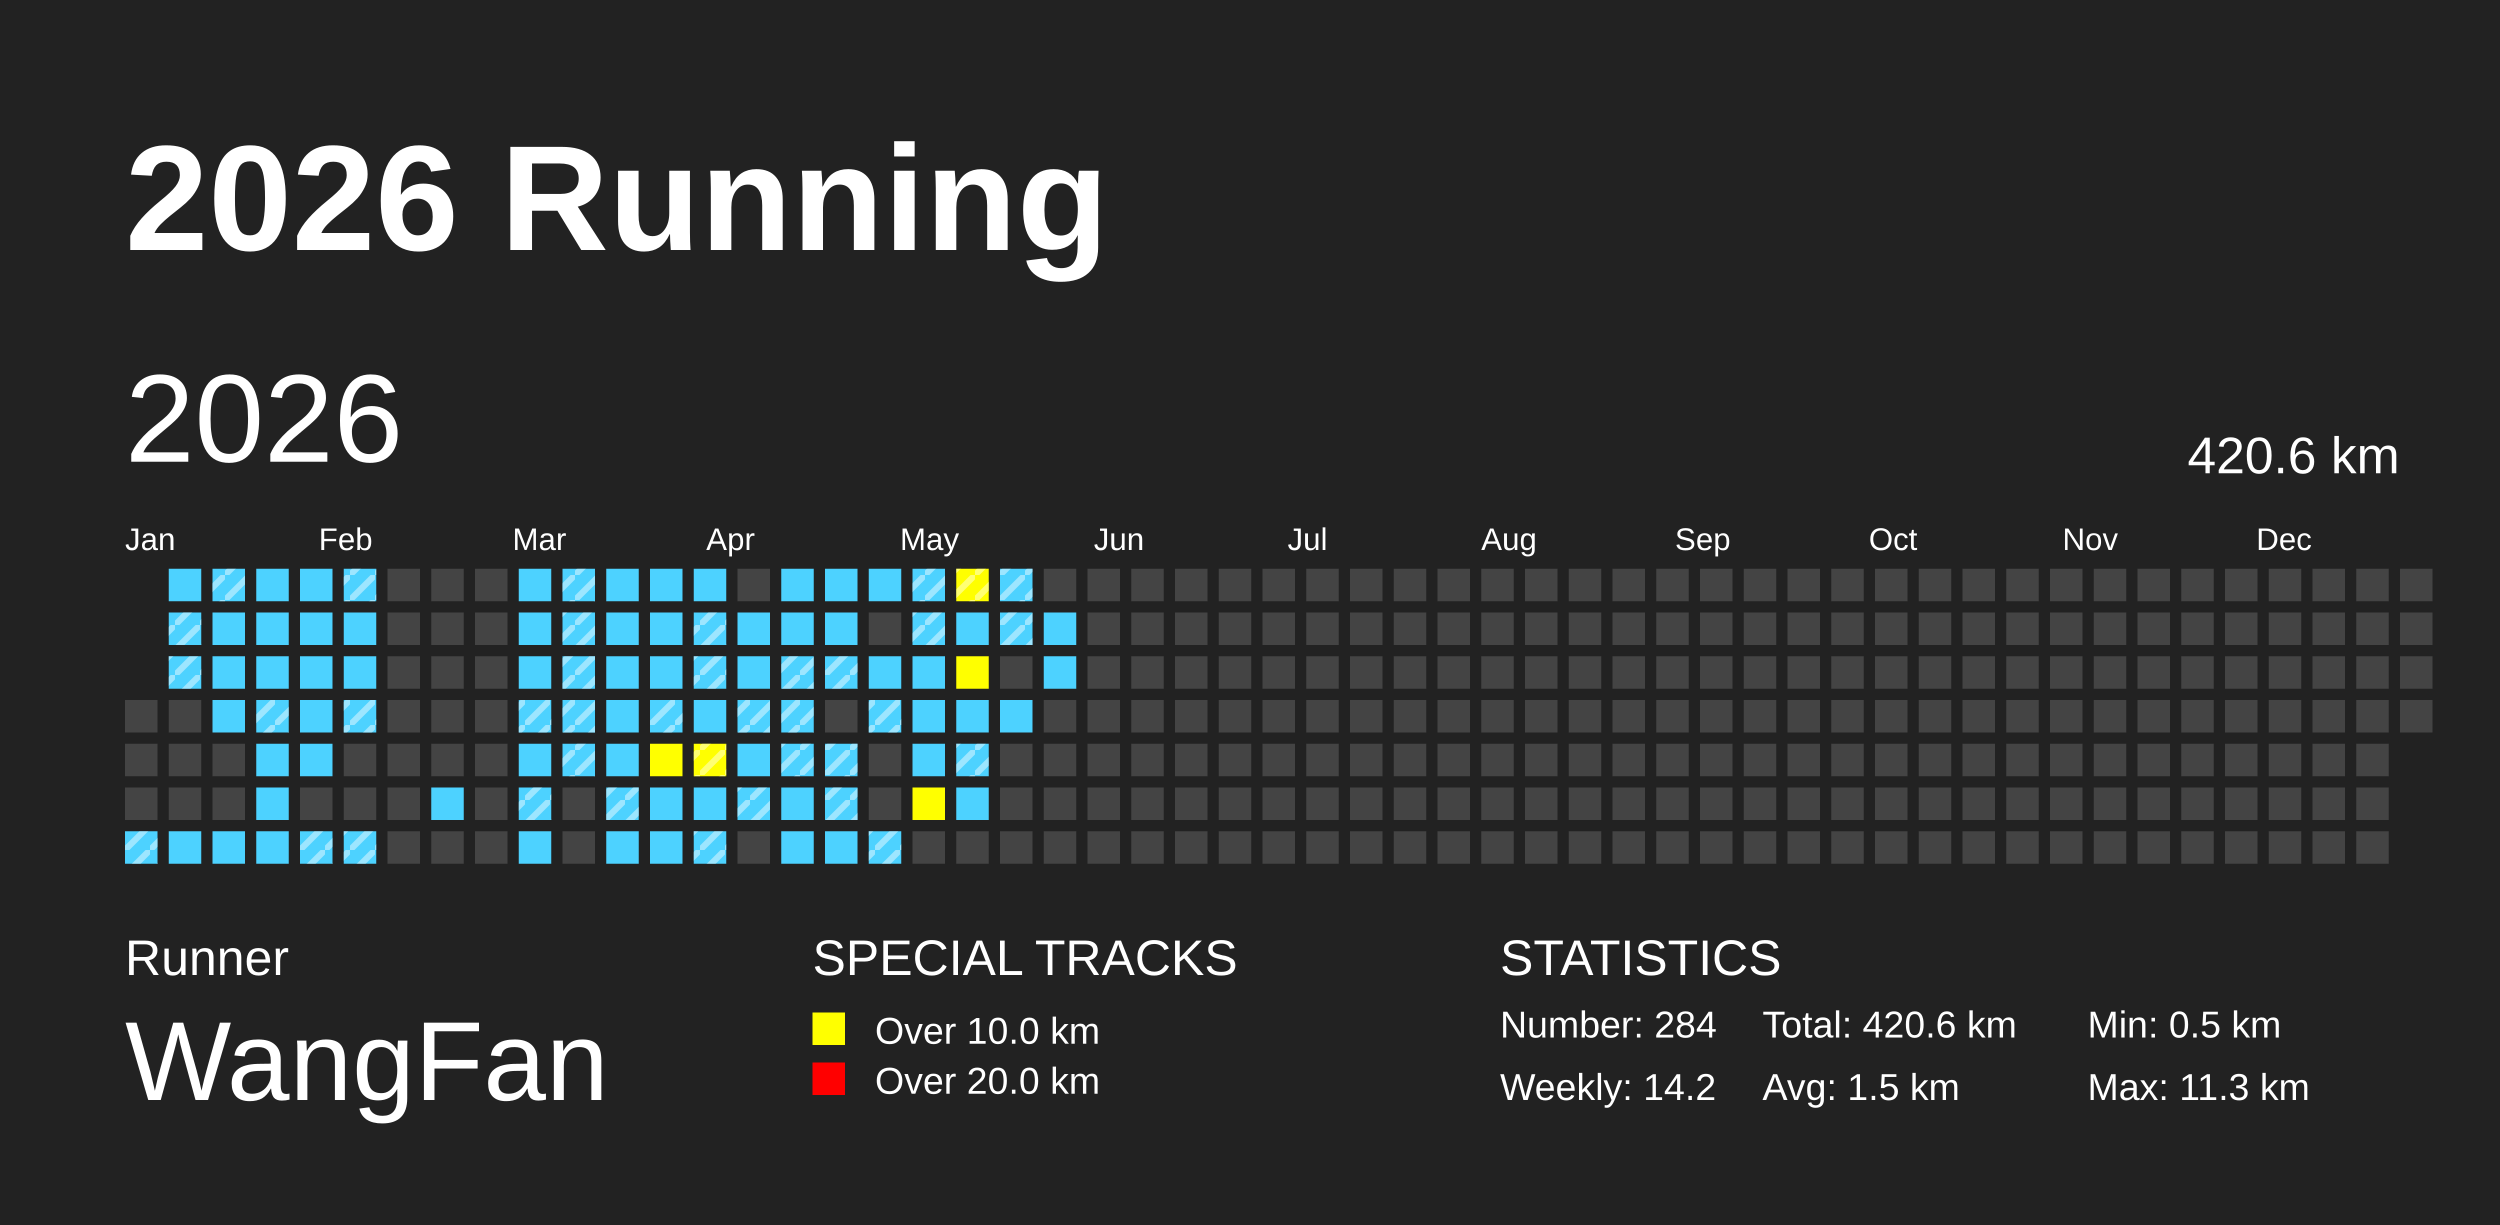
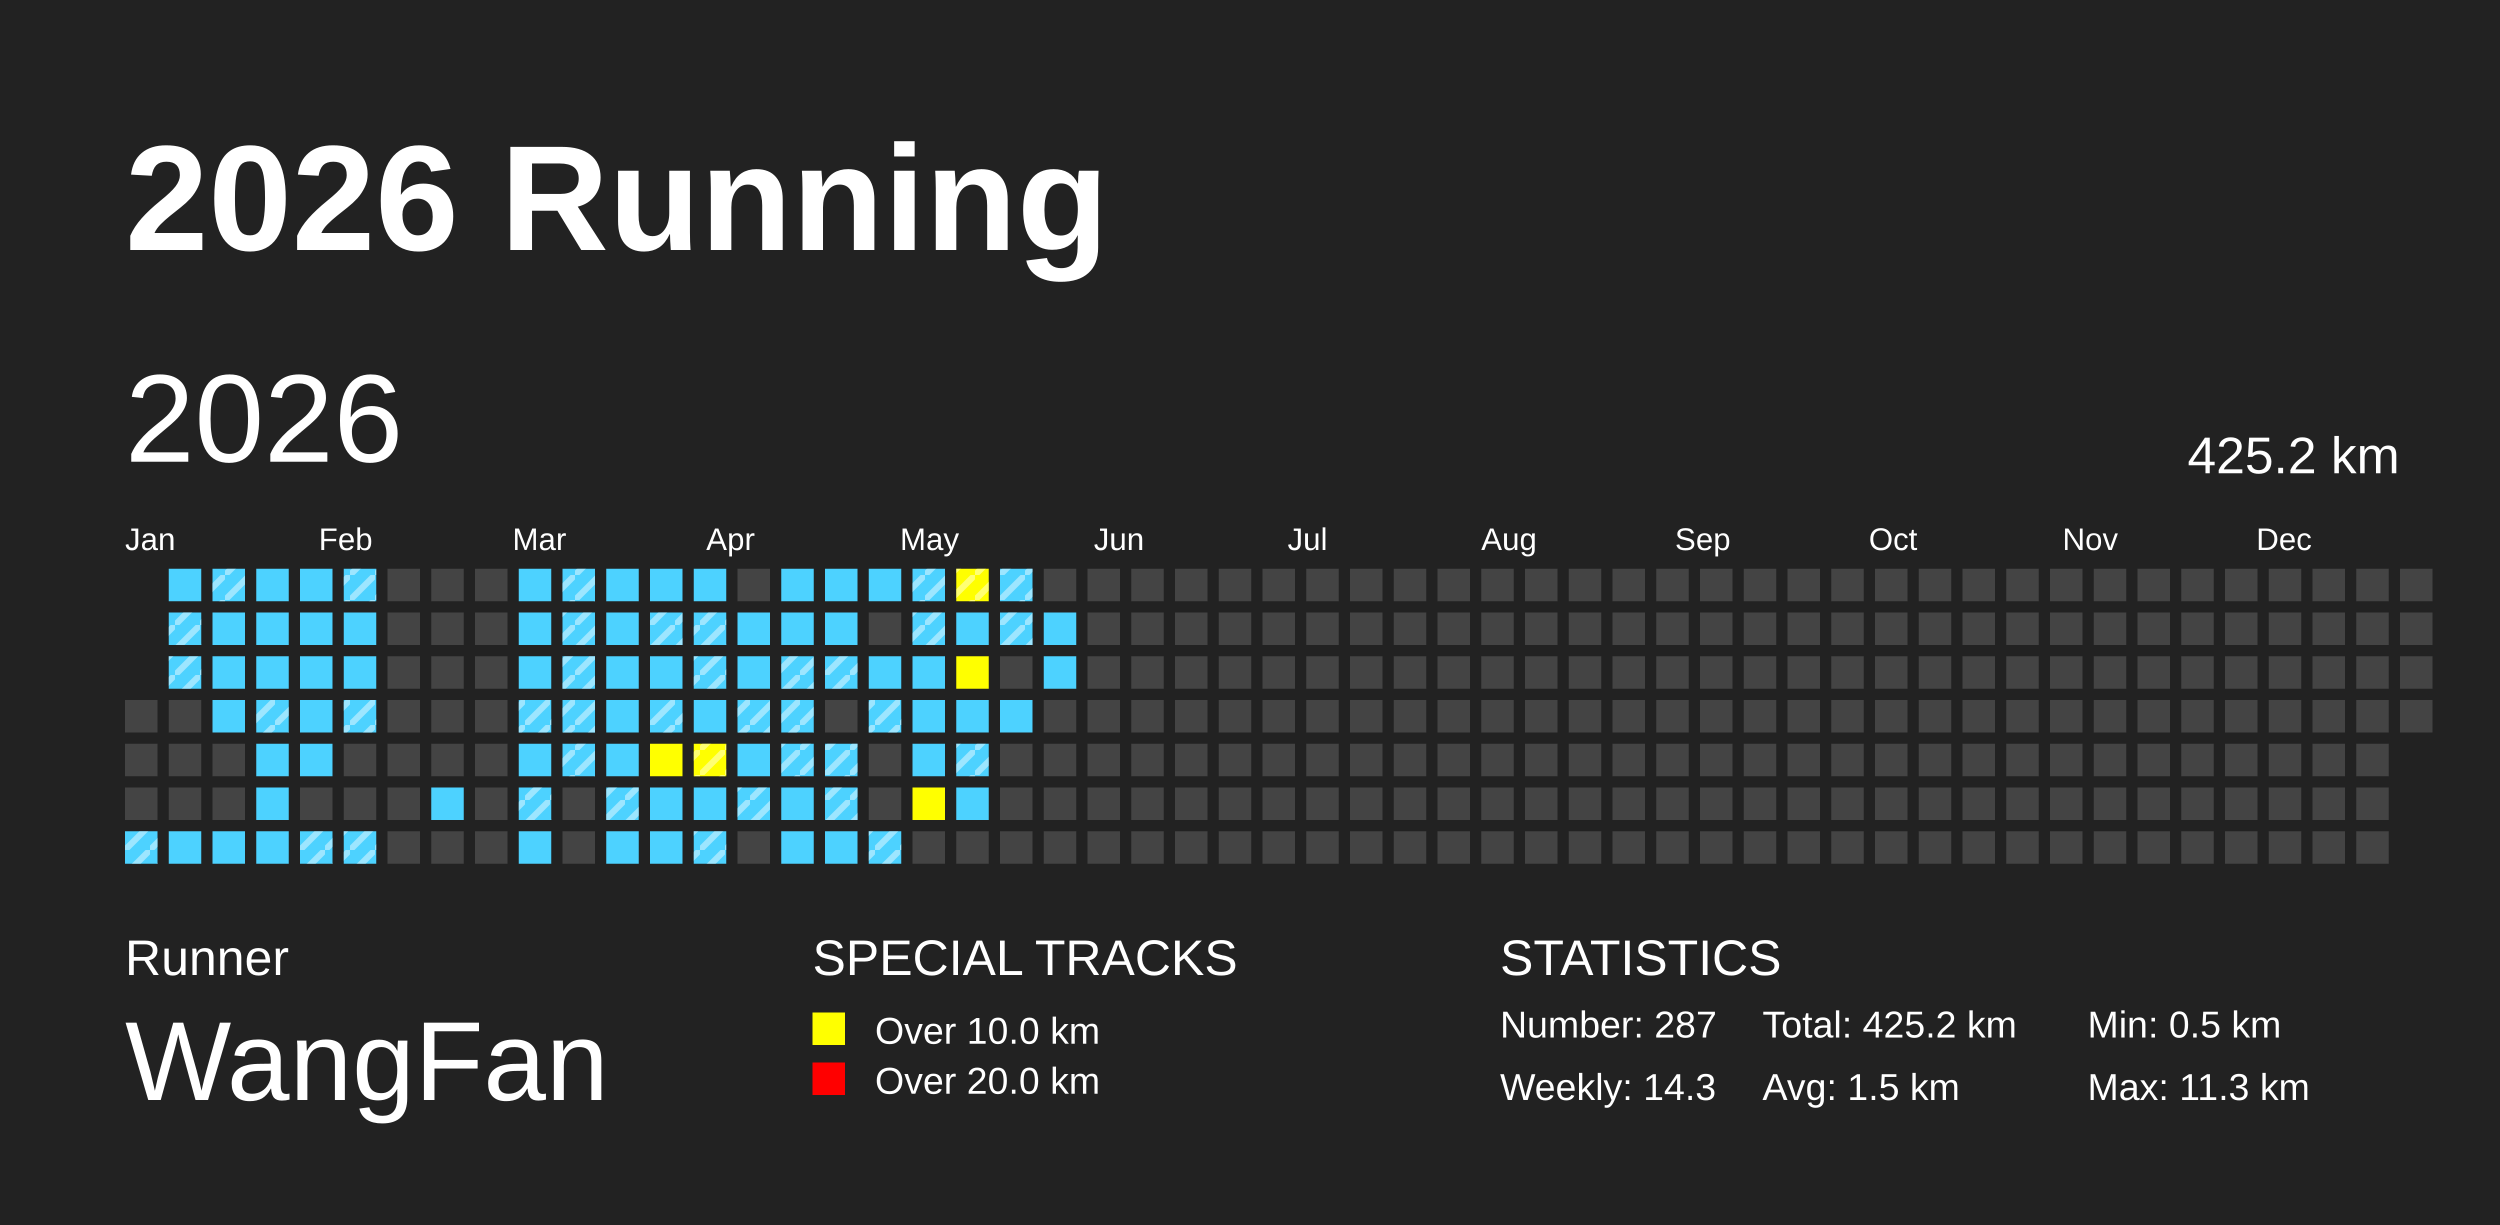
<svg xmlns="http://www.w3.org/2000/svg" baseProfile="full" height="98mm" version="1.1" viewBox="0,0,200,98" width="200mm">
  <defs>
    <pattern height="2" id="indoor-stripe" patternUnits="userSpaceOnUse" width="2">
      <line stroke="white" stroke-opacity="0.45" stroke-width="0.5" x1="0" x2="2" y1="2" y2="0" />
    </pattern>
  </defs>
  <rect fill="#222222" height="98" width="200" x="0" y="0" />
  <text fill="#FFFFFF" style="font-size:12px; font-family:Arial; font-weight:bold;" x="10" y="20">2026 Running</text>
  <text fill="#FFFFFF" style="font-size:4px; font-family:Arial" x="10" y="78">Runner</text>
  <text fill="#FFFFFF" style="font-size:9px; font-family:Arial" x="10" y="88">WangFan</text>
  <text fill="#FFFFFF" style="font-size:4px; font-family:Arial" x="65" y="78">SPECIAL TRACKS</text>
  <rect fill="yellow" height="2.6" width="2.6" x="65" y="81" />
  <text fill="#FFFFFF" style="font-size:3px; font-family:Arial" x="70" y="83.5">Over 10.0 km</text>
  <rect fill="red" height="2.6" width="2.6" x="65" y="85" />
  <text fill="#FFFFFF" style="font-size:3px; font-family:Arial" x="70" y="87.5">Over 20.0 km</text>
  <text fill="#FFFFFF" style="font-size:4px; font-family:Arial" x="120" y="78">STATISTICS</text>
-   <text fill="#FFFFFF" style="font-size:3px; font-family:Arial" x="120" y="83">Number: 284</text>
-   <text fill="#FFFFFF" style="font-size:3px; font-family:Arial" x="120" y="88">Weekly: 14.2</text>
-   <text fill="#FFFFFF" style="font-size:3px; font-family:Arial" x="141" y="83">Total: 420.6 km</text>
+   <text fill="#FFFFFF" style="font-size:3px; font-family:Arial" x="120" y="83">Number: 287</text>
+   <text fill="#FFFFFF" style="font-size:3px; font-family:Arial" x="120" y="88">Weekly: 14.3</text>
+   <text fill="#FFFFFF" style="font-size:3px; font-family:Arial" x="141" y="83">Total: 425.2 km</text>
  <text fill="#FFFFFF" style="font-size:3px; font-family:Arial" x="141" y="88">Avg: 1.5 km</text>
  <text fill="#FFFFFF" style="font-size:3px; font-family:Arial" x="167" y="83">Min: 0.5 km</text>
  <text fill="#FFFFFF" style="font-size:3px; font-family:Arial" x="167" y="88">Max: 11.3 km</text>
  <text dominant-baseline="hanging" fill="#FFFFFF" style="font-size:10.0px; font-family:Arial;" x="10" y="30">2026</text>
-   <text dominant-baseline="hanging" fill="#FFFFFF" style="font-size:4.125px; font-family:Arial;" x="175" y="35">420.6 km</text>
+   <text dominant-baseline="hanging" fill="#FFFFFF" style="font-size:4.125px; font-family:Arial;" x="175" y="35">425.2 km</text>
  <text fill="#FFFFFF" style="font-size:2.5px; font-family:Arial" x="10.0" y="44">Jan</text>
  <text fill="#FFFFFF" style="font-size:2.5px; font-family:Arial" x="25.5" y="44">Feb</text>
  <text fill="#FFFFFF" style="font-size:2.5px; font-family:Arial" x="41.0" y="44">Mar</text>
  <text fill="#FFFFFF" style="font-size:2.5px; font-family:Arial" x="56.5" y="44">Apr</text>
  <text fill="#FFFFFF" style="font-size:2.5px; font-family:Arial" x="72.0" y="44">May</text>
  <text fill="#FFFFFF" style="font-size:2.5px; font-family:Arial" x="87.5" y="44">Jun</text>
  <text fill="#FFFFFF" style="font-size:2.5px; font-family:Arial" x="103.0" y="44">Jul</text>
  <text fill="#FFFFFF" style="font-size:2.5px; font-family:Arial" x="118.5" y="44">Aug</text>
  <text fill="#FFFFFF" style="font-size:2.5px; font-family:Arial" x="134.0" y="44">Sep</text>
  <text fill="#FFFFFF" style="font-size:2.5px; font-family:Arial" x="149.5" y="44">Oct</text>
  <text fill="#FFFFFF" style="font-size:2.5px; font-family:Arial" x="165.0" y="44">Nov</text>
  <text fill="#FFFFFF" style="font-size:2.5px; font-family:Arial" x="180.5" y="44">Dec</text>
  <rect fill="#444444" height="2.6" width="2.6" x="10.0" y="56.0" />
  <rect fill="#444444" height="2.6" width="2.6" x="10.0" y="59.5" />
  <rect fill="#444444" height="2.6" width="2.6" x="10.0" y="63.0" />
  <rect fill="#4DD2FF" height="2.6" width="2.6" x="10.0" y="66.5" />
  <rect fill="url(#indoor-stripe)" height="2.6" width="2.6" x="10.0" y="66.5" />
  <rect fill="#4DD2FF" height="2.6" width="2.6" x="13.5" y="45.5" />
  <rect fill="#4DD2FF" height="2.6" width="2.6" x="13.5" y="49.0" />
  <rect fill="url(#indoor-stripe)" height="2.6" width="2.6" x="13.5" y="49.0" />
  <rect fill="#4DD2FF" height="2.6" width="2.6" x="13.5" y="52.5" />
  <rect fill="url(#indoor-stripe)" height="2.6" width="2.6" x="13.5" y="52.5" />
  <rect fill="#444444" height="2.6" width="2.6" x="13.5" y="56.0" />
  <rect fill="#444444" height="2.6" width="2.6" x="13.5" y="59.5" />
  <rect fill="#444444" height="2.6" width="2.6" x="13.5" y="63.0" />
  <rect fill="#4DD2FF" height="2.6" width="2.6" x="13.5" y="66.5" />
  <rect fill="#4DD2FF" height="2.6" width="2.6" x="17.0" y="45.5" />
  <rect fill="url(#indoor-stripe)" height="2.6" width="2.6" x="17.0" y="45.5" />
  <rect fill="#4DD2FF" height="2.6" width="2.6" x="17.0" y="49.0" />
  <rect fill="#4DD2FF" height="2.6" width="2.6" x="17.0" y="52.5" />
  <rect fill="#4DD2FF" height="2.6" width="2.6" x="17.0" y="56.0" />
  <rect fill="#444444" height="2.6" width="2.6" x="17.0" y="59.5" />
  <rect fill="#444444" height="2.6" width="2.6" x="17.0" y="63.0" />
  <rect fill="#4DD2FF" height="2.6" width="2.6" x="17.0" y="66.5" />
  <rect fill="#4DD2FF" height="2.6" width="2.6" x="20.5" y="45.5" />
  <rect fill="#4DD2FF" height="2.6" width="2.6" x="20.5" y="49.0" />
  <rect fill="#4DD2FF" height="2.6" width="2.6" x="20.5" y="52.5" />
  <rect fill="#4DD2FF" height="2.6" width="2.6" x="20.5" y="56.0" />
  <rect fill="url(#indoor-stripe)" height="2.6" width="2.6" x="20.5" y="56.0" />
  <rect fill="#4DD2FF" height="2.6" width="2.6" x="20.5" y="59.5" />
  <rect fill="#4DD2FF" height="2.6" width="2.6" x="20.5" y="63.0" />
  <rect fill="#4DD2FF" height="2.6" width="2.6" x="20.5" y="66.5" />
  <rect fill="#4DD2FF" height="2.6" width="2.6" x="24.0" y="45.5" />
  <rect fill="#4DD2FF" height="2.6" width="2.6" x="24.0" y="49.0" />
  <rect fill="#4DD2FF" height="2.6" width="2.6" x="24.0" y="52.5" />
  <rect fill="#4DD2FF" height="2.6" width="2.6" x="24.0" y="56.0" />
  <rect fill="#4DD2FF" height="2.6" width="2.6" x="24.0" y="59.5" />
  <rect fill="#444444" height="2.6" width="2.6" x="24.0" y="63.0" />
  <rect fill="#4DD2FF" height="2.6" width="2.6" x="24.0" y="66.5" />
  <rect fill="url(#indoor-stripe)" height="2.6" width="2.6" x="24.0" y="66.5" />
  <rect fill="#4DD2FF" height="2.6" width="2.6" x="27.5" y="45.5" />
  <rect fill="url(#indoor-stripe)" height="2.6" width="2.6" x="27.5" y="45.5" />
  <rect fill="#4DD2FF" height="2.6" width="2.6" x="27.5" y="49.0" />
  <rect fill="#4DD2FF" height="2.6" width="2.6" x="27.5" y="52.5" />
  <rect fill="#4DD2FF" height="2.6" width="2.6" x="27.5" y="56.0" />
  <rect fill="url(#indoor-stripe)" height="2.6" width="2.6" x="27.5" y="56.0" />
  <rect fill="#444444" height="2.6" width="2.6" x="27.5" y="59.5" />
  <rect fill="#444444" height="2.6" width="2.6" x="27.5" y="63.0" />
  <rect fill="#4DD2FF" height="2.6" width="2.6" x="27.5" y="66.5" />
  <rect fill="url(#indoor-stripe)" height="2.6" width="2.6" x="27.5" y="66.5" />
  <rect fill="#444444" height="2.6" width="2.6" x="31.0" y="45.5" />
  <rect fill="#444444" height="2.6" width="2.6" x="31.0" y="49.0" />
  <rect fill="#444444" height="2.6" width="2.6" x="31.0" y="52.5" />
  <rect fill="#444444" height="2.6" width="2.6" x="31.0" y="56.0" />
  <rect fill="#444444" height="2.6" width="2.6" x="31.0" y="59.5" />
  <rect fill="#444444" height="2.6" width="2.6" x="31.0" y="63.0" />
  <rect fill="#444444" height="2.6" width="2.6" x="31.0" y="66.5" />
  <rect fill="#444444" height="2.6" width="2.6" x="34.5" y="45.5" />
  <rect fill="#444444" height="2.6" width="2.6" x="34.5" y="49.0" />
  <rect fill="#444444" height="2.6" width="2.6" x="34.5" y="52.5" />
  <rect fill="#444444" height="2.6" width="2.6" x="34.5" y="56.0" />
  <rect fill="#444444" height="2.6" width="2.6" x="34.5" y="59.5" />
  <rect fill="#4DD2FF" height="2.6" width="2.6" x="34.5" y="63.0" />
  <rect fill="#444444" height="2.6" width="2.6" x="34.5" y="66.5" />
  <rect fill="#444444" height="2.6" width="2.6" x="38.0" y="45.5" />
  <rect fill="#444444" height="2.6" width="2.6" x="38.0" y="49.0" />
  <rect fill="#444444" height="2.6" width="2.6" x="38.0" y="52.5" />
  <rect fill="#444444" height="2.6" width="2.6" x="38.0" y="56.0" />
  <rect fill="#444444" height="2.6" width="2.6" x="38.0" y="59.5" />
  <rect fill="#444444" height="2.6" width="2.6" x="38.0" y="63.0" />
  <rect fill="#444444" height="2.6" width="2.6" x="38.0" y="66.5" />
  <rect fill="#4DD2FF" height="2.6" width="2.6" x="41.5" y="45.5" />
  <rect fill="#4DD2FF" height="2.6" width="2.6" x="41.5" y="49.0" />
  <rect fill="#4DD2FF" height="2.6" width="2.6" x="41.5" y="52.5" />
  <rect fill="#4DD2FF" height="2.6" width="2.6" x="41.5" y="56.0" />
  <rect fill="url(#indoor-stripe)" height="2.6" width="2.6" x="41.5" y="56.0" />
  <rect fill="#4DD2FF" height="2.6" width="2.6" x="41.5" y="59.5" />
  <rect fill="#4DD2FF" height="2.6" width="2.6" x="41.5" y="63.0" />
  <rect fill="url(#indoor-stripe)" height="2.6" width="2.6" x="41.5" y="63.0" />
  <rect fill="#4DD2FF" height="2.6" width="2.6" x="41.5" y="66.5" />
  <rect fill="#4DD2FF" height="2.6" width="2.6" x="45.0" y="45.5" />
  <rect fill="url(#indoor-stripe)" height="2.6" width="2.6" x="45.0" y="45.5" />
  <rect fill="#4DD2FF" height="2.6" width="2.6" x="45.0" y="49.0" />
  <rect fill="url(#indoor-stripe)" height="2.6" width="2.6" x="45.0" y="49.0" />
  <rect fill="#4DD2FF" height="2.6" width="2.6" x="45.0" y="52.5" />
  <rect fill="url(#indoor-stripe)" height="2.6" width="2.6" x="45.0" y="52.5" />
  <rect fill="#4DD2FF" height="2.6" width="2.6" x="45.0" y="56.0" />
  <rect fill="url(#indoor-stripe)" height="2.6" width="2.6" x="45.0" y="56.0" />
  <rect fill="#4DD2FF" height="2.6" width="2.6" x="45.0" y="59.5" />
  <rect fill="url(#indoor-stripe)" height="2.6" width="2.6" x="45.0" y="59.5" />
  <rect fill="#444444" height="2.6" width="2.6" x="45.0" y="63.0" />
  <rect fill="#444444" height="2.6" width="2.6" x="45.0" y="66.5" />
  <rect fill="#4DD2FF" height="2.6" width="2.6" x="48.5" y="45.5" />
  <rect fill="#4DD2FF" height="2.6" width="2.6" x="48.5" y="49.0" />
  <rect fill="#4DD2FF" height="2.6" width="2.6" x="48.5" y="52.5" />
  <rect fill="#4DD2FF" height="2.6" width="2.6" x="48.5" y="56.0" />
  <rect fill="#4DD2FF" height="2.6" width="2.6" x="48.5" y="59.5" />
  <rect fill="#4DD2FF" height="2.6" width="2.6" x="48.5" y="63.0" />
  <rect fill="url(#indoor-stripe)" height="2.6" width="2.6" x="48.5" y="63.0" />
  <rect fill="#4DD2FF" height="2.6" width="2.6" x="48.5" y="66.5" />
  <rect fill="#4DD2FF" height="2.6" width="2.6" x="52.0" y="45.5" />
  <rect fill="#4DD2FF" height="2.6" width="2.6" x="52.0" y="49.0" />
+   <rect fill="url(#indoor-stripe)" height="2.6" width="2.6" x="52.0" y="49.0" />
  <rect fill="#4DD2FF" height="2.6" width="2.6" x="52.0" y="52.5" />
  <rect fill="#4DD2FF" height="2.6" width="2.6" x="52.0" y="56.0" />
  <rect fill="url(#indoor-stripe)" height="2.6" width="2.6" x="52.0" y="56.0" />
  <rect fill="yellow" height="2.6" width="2.6" x="52.0" y="59.5" />
  <rect fill="#4DD2FF" height="2.6" width="2.6" x="52.0" y="63.0" />
  <rect fill="#4DD2FF" height="2.6" width="2.6" x="52.0" y="66.5" />
  <rect fill="#4DD2FF" height="2.6" width="2.6" x="55.5" y="45.5" />
  <rect fill="#4DD2FF" height="2.6" width="2.6" x="55.5" y="49.0" />
  <rect fill="url(#indoor-stripe)" height="2.6" width="2.6" x="55.5" y="49.0" />
  <rect fill="#4DD2FF" height="2.6" width="2.6" x="55.5" y="52.5" />
  <rect fill="url(#indoor-stripe)" height="2.6" width="2.6" x="55.5" y="52.5" />
  <rect fill="#4DD2FF" height="2.6" width="2.6" x="55.5" y="56.0" />
  <rect fill="yellow" height="2.6" width="2.6" x="55.5" y="59.5" />
  <rect fill="url(#indoor-stripe)" height="2.6" width="2.6" x="55.5" y="59.5" />
  <rect fill="#4DD2FF" height="2.6" width="2.6" x="55.5" y="63.0" />
  <rect fill="#4DD2FF" height="2.6" width="2.6" x="55.5" y="66.5" />
  <rect fill="url(#indoor-stripe)" height="2.6" width="2.6" x="55.5" y="66.5" />
  <rect fill="#444444" height="2.6" width="2.6" x="59.0" y="45.5" />
  <rect fill="#4DD2FF" height="2.6" width="2.6" x="59.0" y="49.0" />
  <rect fill="#4DD2FF" height="2.6" width="2.6" x="59.0" y="52.5" />
  <rect fill="#4DD2FF" height="2.6" width="2.6" x="59.0" y="56.0" />
  <rect fill="url(#indoor-stripe)" height="2.6" width="2.6" x="59.0" y="56.0" />
  <rect fill="#4DD2FF" height="2.6" width="2.6" x="59.0" y="59.5" />
  <rect fill="#4DD2FF" height="2.6" width="2.6" x="59.0" y="63.0" />
  <rect fill="url(#indoor-stripe)" height="2.6" width="2.6" x="59.0" y="63.0" />
  <rect fill="#444444" height="2.6" width="2.6" x="59.0" y="66.5" />
  <rect fill="#4DD2FF" height="2.6" width="2.6" x="62.5" y="45.5" />
  <rect fill="#4DD2FF" height="2.6" width="2.6" x="62.5" y="49.0" />
  <rect fill="#4DD2FF" height="2.6" width="2.6" x="62.5" y="52.5" />
  <rect fill="url(#indoor-stripe)" height="2.6" width="2.6" x="62.5" y="52.5" />
  <rect fill="#4DD2FF" height="2.6" width="2.6" x="62.5" y="56.0" />
  <rect fill="url(#indoor-stripe)" height="2.6" width="2.6" x="62.5" y="56.0" />
  <rect fill="#4DD2FF" height="2.6" width="2.6" x="62.5" y="59.5" />
  <rect fill="url(#indoor-stripe)" height="2.6" width="2.6" x="62.5" y="59.5" />
  <rect fill="#4DD2FF" height="2.6" width="2.6" x="62.5" y="63.0" />
  <rect fill="#4DD2FF" height="2.6" width="2.6" x="62.5" y="66.5" />
  <rect fill="#4DD2FF" height="2.6" width="2.6" x="66.0" y="45.5" />
  <rect fill="#4DD2FF" height="2.6" width="2.6" x="66.0" y="49.0" />
  <rect fill="#4DD2FF" height="2.6" width="2.6" x="66.0" y="52.5" />
  <rect fill="url(#indoor-stripe)" height="2.6" width="2.6" x="66.0" y="52.5" />
  <rect fill="#444444" height="2.6" width="2.6" x="66.0" y="56.0" />
  <rect fill="#4DD2FF" height="2.6" width="2.6" x="66.0" y="59.5" />
  <rect fill="url(#indoor-stripe)" height="2.6" width="2.6" x="66.0" y="59.5" />
  <rect fill="#4DD2FF" height="2.6" width="2.6" x="66.0" y="63.0" />
  <rect fill="url(#indoor-stripe)" height="2.6" width="2.6" x="66.0" y="63.0" />
  <rect fill="#4DD2FF" height="2.6" width="2.6" x="66.0" y="66.5" />
  <rect fill="#4DD2FF" height="2.6" width="2.6" x="69.5" y="45.5" />
  <rect fill="#444444" height="2.6" width="2.6" x="69.5" y="49.0" />
  <rect fill="#4DD2FF" height="2.6" width="2.6" x="69.5" y="52.5" />
  <rect fill="#4DD2FF" height="2.6" width="2.6" x="69.5" y="56.0" />
  <rect fill="url(#indoor-stripe)" height="2.6" width="2.6" x="69.5" y="56.0" />
  <rect fill="#444444" height="2.6" width="2.6" x="69.5" y="59.5" />
  <rect fill="#444444" height="2.6" width="2.6" x="69.5" y="63.0" />
  <rect fill="#4DD2FF" height="2.6" width="2.6" x="69.5" y="66.5" />
  <rect fill="url(#indoor-stripe)" height="2.6" width="2.6" x="69.5" y="66.5" />
  <rect fill="#4DD2FF" height="2.6" width="2.6" x="73.0" y="45.5" />
  <rect fill="url(#indoor-stripe)" height="2.6" width="2.6" x="73.0" y="45.5" />
  <rect fill="#4DD2FF" height="2.6" width="2.6" x="73.0" y="49.0" />
  <rect fill="url(#indoor-stripe)" height="2.6" width="2.6" x="73.0" y="49.0" />
  <rect fill="#4DD2FF" height="2.6" width="2.6" x="73.0" y="52.5" />
  <rect fill="#4DD2FF" height="2.6" width="2.6" x="73.0" y="56.0" />
  <rect fill="#4DD2FF" height="2.6" width="2.6" x="73.0" y="59.5" />
  <rect fill="yellow" height="2.6" width="2.6" x="73.0" y="63.0" />
  <rect fill="#444444" height="2.6" width="2.6" x="73.0" y="66.5" />
  <rect fill="yellow" height="2.6" width="2.6" x="76.5" y="45.5" />
  <rect fill="url(#indoor-stripe)" height="2.6" width="2.6" x="76.5" y="45.5" />
  <rect fill="#4DD2FF" height="2.6" width="2.6" x="76.5" y="49.0" />
  <rect fill="yellow" height="2.6" width="2.6" x="76.5" y="52.5" />
  <rect fill="#4DD2FF" height="2.6" width="2.6" x="76.5" y="56.0" />
  <rect fill="#4DD2FF" height="2.6" width="2.6" x="76.5" y="59.5" />
  <rect fill="url(#indoor-stripe)" height="2.6" width="2.6" x="76.5" y="59.5" />
  <rect fill="#4DD2FF" height="2.6" width="2.6" x="76.5" y="63.0" />
  <rect fill="#444444" height="2.6" width="2.6" x="76.5" y="66.5" />
  <rect fill="#4DD2FF" height="2.6" width="2.6" x="80.0" y="45.5" />
  <rect fill="url(#indoor-stripe)" height="2.6" width="2.6" x="80.0" y="45.5" />
  <rect fill="#4DD2FF" height="2.6" width="2.6" x="80.0" y="49.0" />
  <rect fill="url(#indoor-stripe)" height="2.6" width="2.6" x="80.0" y="49.0" />
  <rect fill="#444444" height="2.6" width="2.6" x="80.0" y="52.5" />
  <rect fill="#4DD2FF" height="2.6" width="2.6" x="80.0" y="56.0" />
  <rect fill="#444444" height="2.6" width="2.6" x="80.0" y="59.5" />
  <rect fill="#444444" height="2.6" width="2.6" x="80.0" y="63.0" />
  <rect fill="#444444" height="2.6" width="2.6" x="80.0" y="66.5" />
  <rect fill="#444444" height="2.6" width="2.6" x="83.5" y="45.5" />
  <rect fill="#4DD2FF" height="2.6" width="2.6" x="83.5" y="49.0" />
  <rect fill="#4DD2FF" height="2.6" width="2.6" x="83.5" y="52.5" />
  <rect fill="#444444" height="2.6" width="2.6" x="83.5" y="56.0" />
  <rect fill="#444444" height="2.6" width="2.6" x="83.5" y="59.5" />
  <rect fill="#444444" height="2.6" width="2.6" x="83.5" y="63.0" />
  <rect fill="#444444" height="2.6" width="2.6" x="83.5" y="66.5" />
  <rect fill="#444444" height="2.6" width="2.6" x="87.0" y="45.5" />
  <rect fill="#444444" height="2.6" width="2.6" x="87.0" y="49.0" />
  <rect fill="#444444" height="2.6" width="2.6" x="87.0" y="52.5" />
  <rect fill="#444444" height="2.6" width="2.6" x="87.0" y="56.0" />
  <rect fill="#444444" height="2.6" width="2.6" x="87.0" y="59.5" />
  <rect fill="#444444" height="2.6" width="2.6" x="87.0" y="63.0" />
  <rect fill="#444444" height="2.6" width="2.6" x="87.0" y="66.5" />
  <rect fill="#444444" height="2.6" width="2.6" x="90.5" y="45.5" />
  <rect fill="#444444" height="2.6" width="2.6" x="90.5" y="49.0" />
  <rect fill="#444444" height="2.6" width="2.6" x="90.5" y="52.5" />
  <rect fill="#444444" height="2.6" width="2.6" x="90.5" y="56.0" />
  <rect fill="#444444" height="2.6" width="2.6" x="90.5" y="59.5" />
  <rect fill="#444444" height="2.6" width="2.6" x="90.5" y="63.0" />
  <rect fill="#444444" height="2.6" width="2.6" x="90.5" y="66.5" />
  <rect fill="#444444" height="2.6" width="2.6" x="94.0" y="45.5" />
  <rect fill="#444444" height="2.6" width="2.6" x="94.0" y="49.0" />
  <rect fill="#444444" height="2.6" width="2.6" x="94.0" y="52.5" />
  <rect fill="#444444" height="2.6" width="2.6" x="94.0" y="56.0" />
  <rect fill="#444444" height="2.6" width="2.6" x="94.0" y="59.5" />
  <rect fill="#444444" height="2.6" width="2.6" x="94.0" y="63.0" />
  <rect fill="#444444" height="2.6" width="2.6" x="94.0" y="66.5" />
  <rect fill="#444444" height="2.6" width="2.6" x="97.5" y="45.5" />
  <rect fill="#444444" height="2.6" width="2.6" x="97.5" y="49.0" />
  <rect fill="#444444" height="2.6" width="2.6" x="97.5" y="52.5" />
  <rect fill="#444444" height="2.6" width="2.6" x="97.5" y="56.0" />
  <rect fill="#444444" height="2.6" width="2.6" x="97.5" y="59.5" />
  <rect fill="#444444" height="2.6" width="2.6" x="97.5" y="63.0" />
  <rect fill="#444444" height="2.6" width="2.6" x="97.5" y="66.5" />
  <rect fill="#444444" height="2.6" width="2.6" x="101.0" y="45.5" />
  <rect fill="#444444" height="2.6" width="2.6" x="101.0" y="49.0" />
  <rect fill="#444444" height="2.6" width="2.6" x="101.0" y="52.5" />
  <rect fill="#444444" height="2.6" width="2.6" x="101.0" y="56.0" />
  <rect fill="#444444" height="2.6" width="2.6" x="101.0" y="59.5" />
  <rect fill="#444444" height="2.6" width="2.6" x="101.0" y="63.0" />
  <rect fill="#444444" height="2.6" width="2.6" x="101.0" y="66.5" />
  <rect fill="#444444" height="2.6" width="2.6" x="104.5" y="45.5" />
  <rect fill="#444444" height="2.6" width="2.6" x="104.5" y="49.0" />
  <rect fill="#444444" height="2.6" width="2.6" x="104.5" y="52.5" />
  <rect fill="#444444" height="2.6" width="2.6" x="104.5" y="56.0" />
  <rect fill="#444444" height="2.6" width="2.6" x="104.5" y="59.5" />
  <rect fill="#444444" height="2.6" width="2.6" x="104.5" y="63.0" />
  <rect fill="#444444" height="2.6" width="2.6" x="104.5" y="66.5" />
  <rect fill="#444444" height="2.6" width="2.6" x="108.0" y="45.5" />
  <rect fill="#444444" height="2.6" width="2.6" x="108.0" y="49.0" />
  <rect fill="#444444" height="2.6" width="2.6" x="108.0" y="52.5" />
  <rect fill="#444444" height="2.6" width="2.6" x="108.0" y="56.0" />
  <rect fill="#444444" height="2.6" width="2.6" x="108.0" y="59.5" />
  <rect fill="#444444" height="2.6" width="2.6" x="108.0" y="63.0" />
  <rect fill="#444444" height="2.6" width="2.6" x="108.0" y="66.5" />
  <rect fill="#444444" height="2.6" width="2.6" x="111.5" y="45.5" />
  <rect fill="#444444" height="2.6" width="2.6" x="111.5" y="49.0" />
  <rect fill="#444444" height="2.6" width="2.6" x="111.5" y="52.5" />
  <rect fill="#444444" height="2.6" width="2.6" x="111.5" y="56.0" />
  <rect fill="#444444" height="2.6" width="2.6" x="111.5" y="59.5" />
  <rect fill="#444444" height="2.6" width="2.6" x="111.5" y="63.0" />
  <rect fill="#444444" height="2.6" width="2.6" x="111.5" y="66.5" />
  <rect fill="#444444" height="2.6" width="2.6" x="115.0" y="45.5" />
  <rect fill="#444444" height="2.6" width="2.6" x="115.0" y="49.0" />
  <rect fill="#444444" height="2.6" width="2.6" x="115.0" y="52.5" />
  <rect fill="#444444" height="2.6" width="2.6" x="115.0" y="56.0" />
  <rect fill="#444444" height="2.6" width="2.6" x="115.0" y="59.5" />
  <rect fill="#444444" height="2.6" width="2.6" x="115.0" y="63.0" />
  <rect fill="#444444" height="2.6" width="2.6" x="115.0" y="66.5" />
  <rect fill="#444444" height="2.6" width="2.6" x="118.5" y="45.5" />
  <rect fill="#444444" height="2.6" width="2.6" x="118.5" y="49.0" />
  <rect fill="#444444" height="2.6" width="2.6" x="118.5" y="52.5" />
  <rect fill="#444444" height="2.6" width="2.6" x="118.5" y="56.0" />
  <rect fill="#444444" height="2.6" width="2.6" x="118.5" y="59.5" />
  <rect fill="#444444" height="2.6" width="2.6" x="118.5" y="63.0" />
  <rect fill="#444444" height="2.6" width="2.6" x="118.5" y="66.5" />
  <rect fill="#444444" height="2.6" width="2.6" x="122.0" y="45.5" />
  <rect fill="#444444" height="2.6" width="2.6" x="122.0" y="49.0" />
  <rect fill="#444444" height="2.6" width="2.6" x="122.0" y="52.5" />
  <rect fill="#444444" height="2.6" width="2.6" x="122.0" y="56.0" />
  <rect fill="#444444" height="2.6" width="2.6" x="122.0" y="59.5" />
  <rect fill="#444444" height="2.6" width="2.6" x="122.0" y="63.0" />
  <rect fill="#444444" height="2.6" width="2.6" x="122.0" y="66.5" />
  <rect fill="#444444" height="2.6" width="2.6" x="125.5" y="45.5" />
  <rect fill="#444444" height="2.6" width="2.6" x="125.5" y="49.0" />
  <rect fill="#444444" height="2.6" width="2.6" x="125.5" y="52.5" />
  <rect fill="#444444" height="2.6" width="2.6" x="125.5" y="56.0" />
  <rect fill="#444444" height="2.6" width="2.6" x="125.5" y="59.5" />
  <rect fill="#444444" height="2.6" width="2.6" x="125.5" y="63.0" />
  <rect fill="#444444" height="2.6" width="2.6" x="125.5" y="66.5" />
  <rect fill="#444444" height="2.6" width="2.6" x="129.0" y="45.5" />
  <rect fill="#444444" height="2.6" width="2.6" x="129.0" y="49.0" />
  <rect fill="#444444" height="2.6" width="2.6" x="129.0" y="52.5" />
  <rect fill="#444444" height="2.6" width="2.6" x="129.0" y="56.0" />
  <rect fill="#444444" height="2.6" width="2.6" x="129.0" y="59.5" />
  <rect fill="#444444" height="2.6" width="2.6" x="129.0" y="63.0" />
  <rect fill="#444444" height="2.6" width="2.6" x="129.0" y="66.5" />
  <rect fill="#444444" height="2.6" width="2.6" x="132.5" y="45.5" />
  <rect fill="#444444" height="2.6" width="2.6" x="132.5" y="49.0" />
  <rect fill="#444444" height="2.6" width="2.6" x="132.5" y="52.5" />
  <rect fill="#444444" height="2.6" width="2.6" x="132.5" y="56.0" />
  <rect fill="#444444" height="2.6" width="2.6" x="132.5" y="59.5" />
  <rect fill="#444444" height="2.6" width="2.6" x="132.5" y="63.0" />
  <rect fill="#444444" height="2.6" width="2.6" x="132.5" y="66.5" />
  <rect fill="#444444" height="2.6" width="2.6" x="136.0" y="45.5" />
  <rect fill="#444444" height="2.6" width="2.6" x="136.0" y="49.0" />
  <rect fill="#444444" height="2.6" width="2.6" x="136.0" y="52.5" />
  <rect fill="#444444" height="2.6" width="2.6" x="136.0" y="56.0" />
  <rect fill="#444444" height="2.6" width="2.6" x="136.0" y="59.5" />
  <rect fill="#444444" height="2.6" width="2.6" x="136.0" y="63.0" />
  <rect fill="#444444" height="2.6" width="2.6" x="136.0" y="66.5" />
  <rect fill="#444444" height="2.6" width="2.6" x="139.5" y="45.5" />
  <rect fill="#444444" height="2.6" width="2.6" x="139.5" y="49.0" />
  <rect fill="#444444" height="2.6" width="2.6" x="139.5" y="52.5" />
  <rect fill="#444444" height="2.6" width="2.6" x="139.5" y="56.0" />
  <rect fill="#444444" height="2.6" width="2.6" x="139.5" y="59.5" />
  <rect fill="#444444" height="2.6" width="2.6" x="139.5" y="63.0" />
  <rect fill="#444444" height="2.6" width="2.6" x="139.5" y="66.5" />
  <rect fill="#444444" height="2.6" width="2.6" x="143.0" y="45.5" />
  <rect fill="#444444" height="2.6" width="2.6" x="143.0" y="49.0" />
  <rect fill="#444444" height="2.6" width="2.6" x="143.0" y="52.5" />
  <rect fill="#444444" height="2.6" width="2.6" x="143.0" y="56.0" />
  <rect fill="#444444" height="2.6" width="2.6" x="143.0" y="59.5" />
  <rect fill="#444444" height="2.6" width="2.6" x="143.0" y="63.0" />
  <rect fill="#444444" height="2.6" width="2.6" x="143.0" y="66.5" />
  <rect fill="#444444" height="2.6" width="2.6" x="146.5" y="45.5" />
  <rect fill="#444444" height="2.6" width="2.6" x="146.5" y="49.0" />
  <rect fill="#444444" height="2.6" width="2.6" x="146.5" y="52.5" />
  <rect fill="#444444" height="2.6" width="2.6" x="146.5" y="56.0" />
  <rect fill="#444444" height="2.6" width="2.6" x="146.5" y="59.5" />
  <rect fill="#444444" height="2.6" width="2.6" x="146.5" y="63.0" />
  <rect fill="#444444" height="2.6" width="2.6" x="146.5" y="66.5" />
  <rect fill="#444444" height="2.6" width="2.6" x="150.0" y="45.5" />
  <rect fill="#444444" height="2.6" width="2.6" x="150.0" y="49.0" />
  <rect fill="#444444" height="2.6" width="2.6" x="150.0" y="52.5" />
  <rect fill="#444444" height="2.6" width="2.6" x="150.0" y="56.0" />
  <rect fill="#444444" height="2.6" width="2.6" x="150.0" y="59.5" />
  <rect fill="#444444" height="2.6" width="2.6" x="150.0" y="63.0" />
  <rect fill="#444444" height="2.6" width="2.6" x="150.0" y="66.5" />
  <rect fill="#444444" height="2.6" width="2.6" x="153.5" y="45.5" />
  <rect fill="#444444" height="2.6" width="2.6" x="153.5" y="49.0" />
  <rect fill="#444444" height="2.6" width="2.6" x="153.5" y="52.5" />
  <rect fill="#444444" height="2.6" width="2.6" x="153.5" y="56.0" />
  <rect fill="#444444" height="2.6" width="2.6" x="153.5" y="59.5" />
  <rect fill="#444444" height="2.6" width="2.6" x="153.5" y="63.0" />
  <rect fill="#444444" height="2.6" width="2.6" x="153.5" y="66.5" />
  <rect fill="#444444" height="2.6" width="2.6" x="157.0" y="45.5" />
  <rect fill="#444444" height="2.6" width="2.6" x="157.0" y="49.0" />
  <rect fill="#444444" height="2.6" width="2.6" x="157.0" y="52.5" />
  <rect fill="#444444" height="2.6" width="2.6" x="157.0" y="56.0" />
  <rect fill="#444444" height="2.6" width="2.6" x="157.0" y="59.5" />
  <rect fill="#444444" height="2.6" width="2.6" x="157.0" y="63.0" />
  <rect fill="#444444" height="2.6" width="2.6" x="157.0" y="66.5" />
  <rect fill="#444444" height="2.6" width="2.6" x="160.5" y="45.5" />
  <rect fill="#444444" height="2.6" width="2.6" x="160.5" y="49.0" />
  <rect fill="#444444" height="2.6" width="2.6" x="160.5" y="52.5" />
  <rect fill="#444444" height="2.6" width="2.6" x="160.5" y="56.0" />
  <rect fill="#444444" height="2.6" width="2.6" x="160.5" y="59.5" />
  <rect fill="#444444" height="2.6" width="2.6" x="160.5" y="63.0" />
  <rect fill="#444444" height="2.6" width="2.6" x="160.5" y="66.5" />
  <rect fill="#444444" height="2.6" width="2.6" x="164.0" y="45.5" />
  <rect fill="#444444" height="2.6" width="2.6" x="164.0" y="49.0" />
  <rect fill="#444444" height="2.6" width="2.6" x="164.0" y="52.5" />
  <rect fill="#444444" height="2.6" width="2.6" x="164.0" y="56.0" />
  <rect fill="#444444" height="2.6" width="2.6" x="164.0" y="59.5" />
  <rect fill="#444444" height="2.6" width="2.6" x="164.0" y="63.0" />
  <rect fill="#444444" height="2.6" width="2.6" x="164.0" y="66.5" />
  <rect fill="#444444" height="2.6" width="2.6" x="167.5" y="45.5" />
  <rect fill="#444444" height="2.6" width="2.6" x="167.5" y="49.0" />
  <rect fill="#444444" height="2.6" width="2.6" x="167.5" y="52.5" />
  <rect fill="#444444" height="2.6" width="2.6" x="167.5" y="56.0" />
  <rect fill="#444444" height="2.6" width="2.6" x="167.5" y="59.5" />
  <rect fill="#444444" height="2.6" width="2.6" x="167.5" y="63.0" />
  <rect fill="#444444" height="2.6" width="2.6" x="167.5" y="66.5" />
  <rect fill="#444444" height="2.6" width="2.6" x="171.0" y="45.5" />
  <rect fill="#444444" height="2.6" width="2.6" x="171.0" y="49.0" />
  <rect fill="#444444" height="2.6" width="2.6" x="171.0" y="52.5" />
  <rect fill="#444444" height="2.6" width="2.6" x="171.0" y="56.0" />
  <rect fill="#444444" height="2.6" width="2.6" x="171.0" y="59.5" />
  <rect fill="#444444" height="2.6" width="2.6" x="171.0" y="63.0" />
  <rect fill="#444444" height="2.6" width="2.6" x="171.0" y="66.5" />
  <rect fill="#444444" height="2.6" width="2.6" x="174.5" y="45.5" />
  <rect fill="#444444" height="2.6" width="2.6" x="174.5" y="49.0" />
  <rect fill="#444444" height="2.6" width="2.6" x="174.5" y="52.5" />
  <rect fill="#444444" height="2.6" width="2.6" x="174.5" y="56.0" />
  <rect fill="#444444" height="2.6" width="2.6" x="174.5" y="59.5" />
  <rect fill="#444444" height="2.6" width="2.6" x="174.5" y="63.0" />
  <rect fill="#444444" height="2.6" width="2.6" x="174.5" y="66.5" />
  <rect fill="#444444" height="2.6" width="2.6" x="178.0" y="45.5" />
  <rect fill="#444444" height="2.6" width="2.6" x="178.0" y="49.0" />
  <rect fill="#444444" height="2.6" width="2.6" x="178.0" y="52.5" />
  <rect fill="#444444" height="2.6" width="2.6" x="178.0" y="56.0" />
  <rect fill="#444444" height="2.6" width="2.6" x="178.0" y="59.5" />
  <rect fill="#444444" height="2.6" width="2.6" x="178.0" y="63.0" />
  <rect fill="#444444" height="2.6" width="2.6" x="178.0" y="66.5" />
  <rect fill="#444444" height="2.6" width="2.6" x="181.5" y="45.5" />
  <rect fill="#444444" height="2.6" width="2.6" x="181.5" y="49.0" />
  <rect fill="#444444" height="2.6" width="2.6" x="181.5" y="52.5" />
  <rect fill="#444444" height="2.6" width="2.6" x="181.5" y="56.0" />
  <rect fill="#444444" height="2.6" width="2.6" x="181.5" y="59.5" />
  <rect fill="#444444" height="2.6" width="2.6" x="181.5" y="63.0" />
  <rect fill="#444444" height="2.6" width="2.6" x="181.5" y="66.5" />
  <rect fill="#444444" height="2.6" width="2.6" x="185.0" y="45.5" />
  <rect fill="#444444" height="2.6" width="2.6" x="185.0" y="49.0" />
  <rect fill="#444444" height="2.6" width="2.6" x="185.0" y="52.5" />
  <rect fill="#444444" height="2.6" width="2.6" x="185.0" y="56.0" />
  <rect fill="#444444" height="2.6" width="2.6" x="185.0" y="59.5" />
  <rect fill="#444444" height="2.6" width="2.6" x="185.0" y="63.0" />
  <rect fill="#444444" height="2.6" width="2.6" x="185.0" y="66.5" />
  <rect fill="#444444" height="2.6" width="2.6" x="188.5" y="45.5" />
  <rect fill="#444444" height="2.6" width="2.6" x="188.5" y="49.0" />
  <rect fill="#444444" height="2.6" width="2.6" x="188.5" y="52.5" />
  <rect fill="#444444" height="2.6" width="2.6" x="188.5" y="56.0" />
  <rect fill="#444444" height="2.6" width="2.6" x="188.5" y="59.5" />
  <rect fill="#444444" height="2.6" width="2.6" x="188.5" y="63.0" />
  <rect fill="#444444" height="2.6" width="2.6" x="188.5" y="66.5" />
  <rect fill="#444444" height="2.6" width="2.6" x="192.0" y="45.5" />
  <rect fill="#444444" height="2.6" width="2.6" x="192.0" y="49.0" />
  <rect fill="#444444" height="2.6" width="2.6" x="192.0" y="52.5" />
  <rect fill="#444444" height="2.6" width="2.6" x="192.0" y="56.0" />
</svg>
